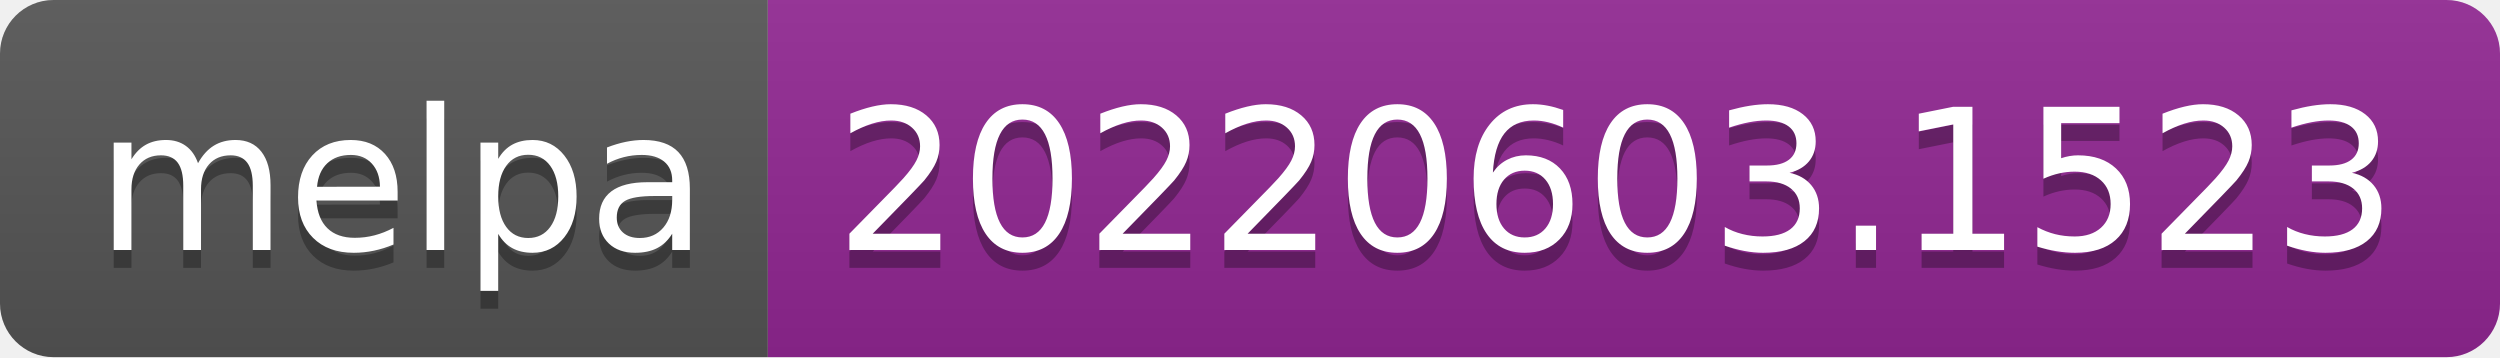
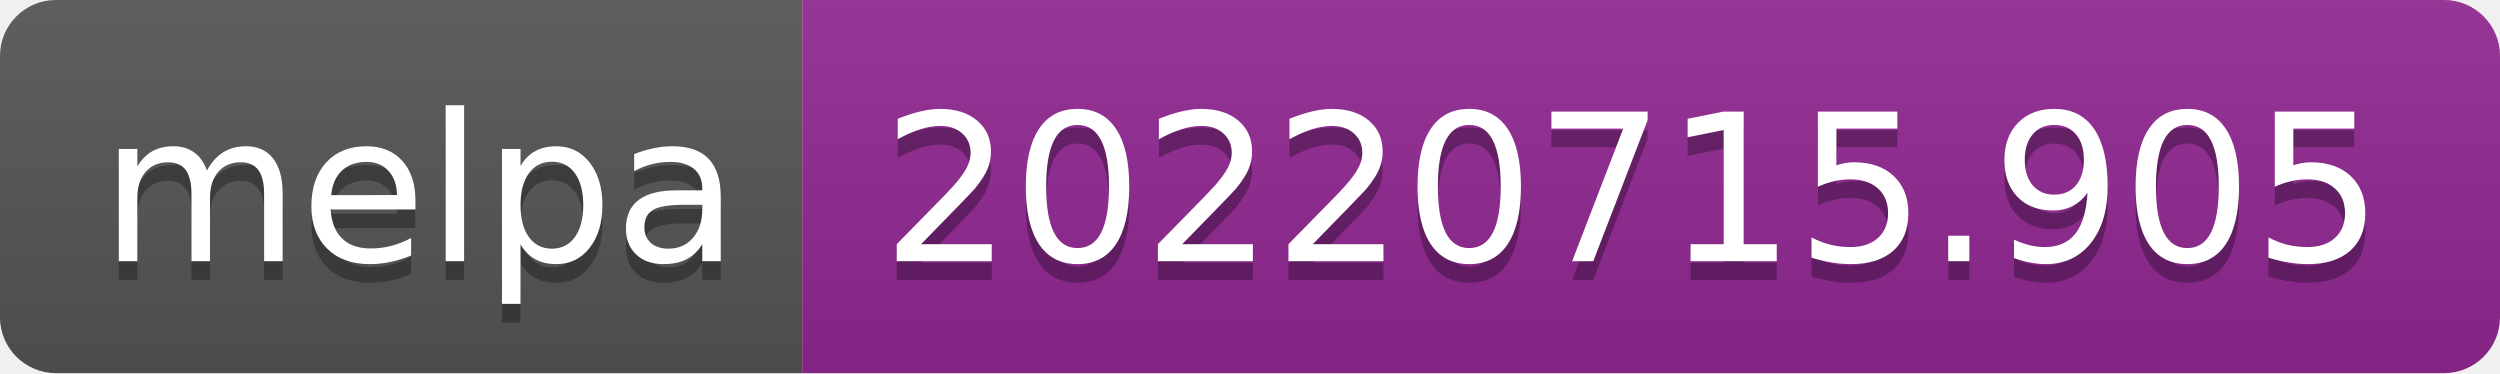
- <svg xmlns="http://www.w3.org/2000/svg" width="140" height="20" role="img" aria-label="melpa: 20220603.1523">
+ <svg xmlns="http://www.w3.org/2000/svg" width="134" height="20" role="img" aria-label="melpa: 20220715.905">
  <linearGradient id="s" x2="0" y2="100%">
    <stop offset="0" stop-color="#bbb" stop-opacity=".1" />
    <stop offset="1" stop-opacity=".1" />
  </linearGradient>
  <clipPath id="r">
-     <rect width="140" height="20" rx="3" fill="#fff" />
+     <rect width="134" height="20" rx="3" fill="#fff" />
  </clipPath>
  <g clip-path="url(#r)">
    <rect width="43" height="20" fill="#555" />
-     <rect x="43" width="97" height="20" fill="#922793" />
-     <rect width="140" height="20" fill="url(#s)" />
+     <rect x="43" width="91" height="20" fill="#922793" />
+     <rect width="134" height="20" fill="url(#s)" />
  </g>
  <g fill="#fff" text-anchor="middle" font-family="Verdana,Geneva,DejaVu Sans,sans-serif" text-rendering="geometricPrecision" font-size="110">
    <text aria-hidden="true" x="225" y="150" fill="#010101" fill-opacity=".3" transform="scale(.1)" textLength="330">melpa</text>
    <text x="225" y="140" transform="scale(.1)" fill="#fff" textLength="330">melpa</text>
-     <text aria-hidden="true" x="905" y="150" fill="#010101" fill-opacity=".3" transform="scale(.1)" textLength="870">20220603.1523</text>
-     <text x="905" y="140" transform="scale(.1)" fill="#fff" textLength="870">20220603.1523</text>
+     <text aria-hidden="true" x="875" y="150" fill="#010101" fill-opacity=".3" transform="scale(.1)" textLength="810">20220715.905</text>
+     <text x="875" y="140" transform="scale(.1)" fill="#fff" textLength="810">20220715.905</text>
  </g>
</svg>
